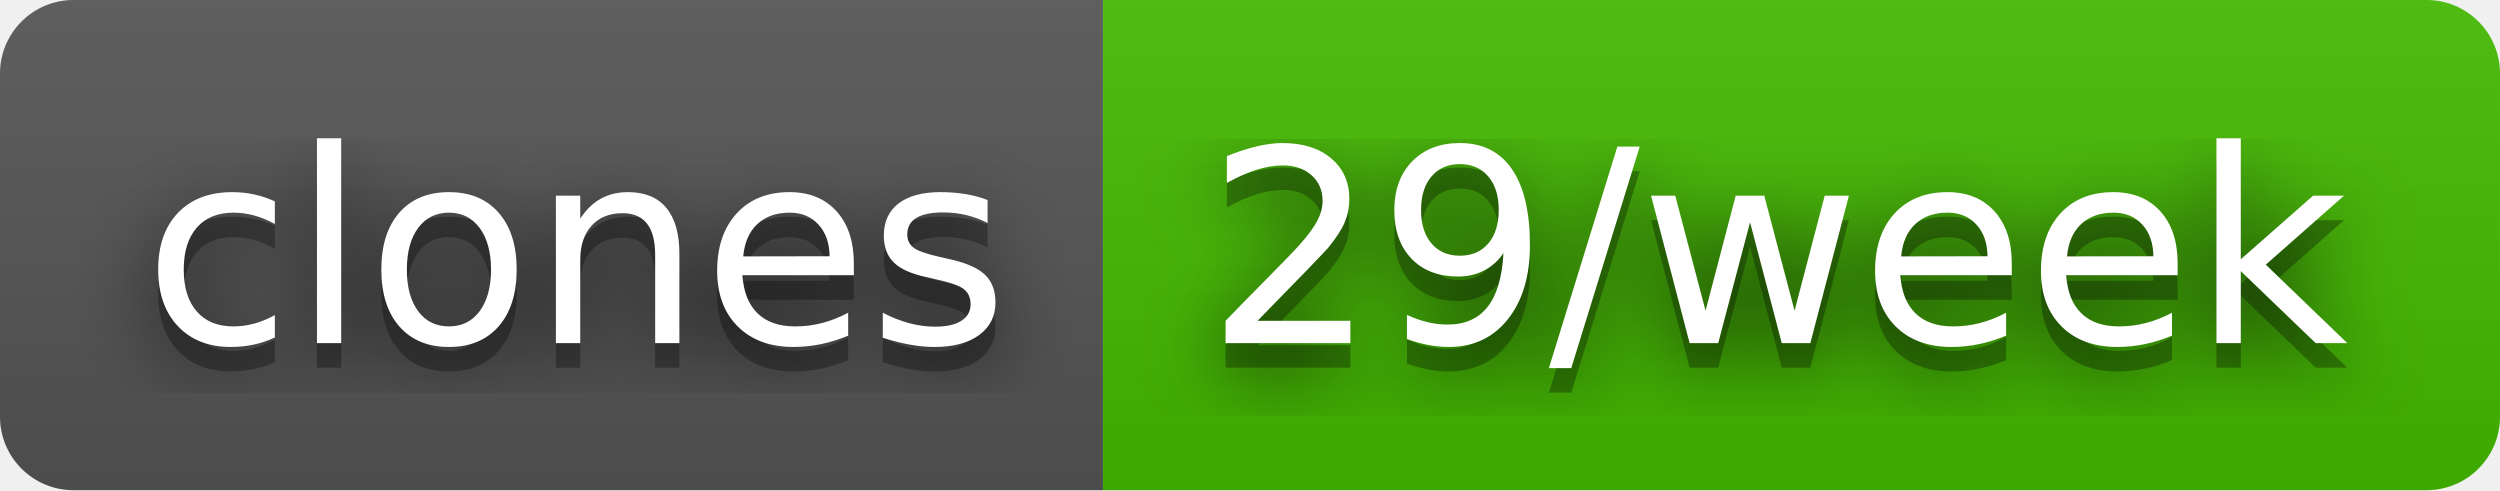
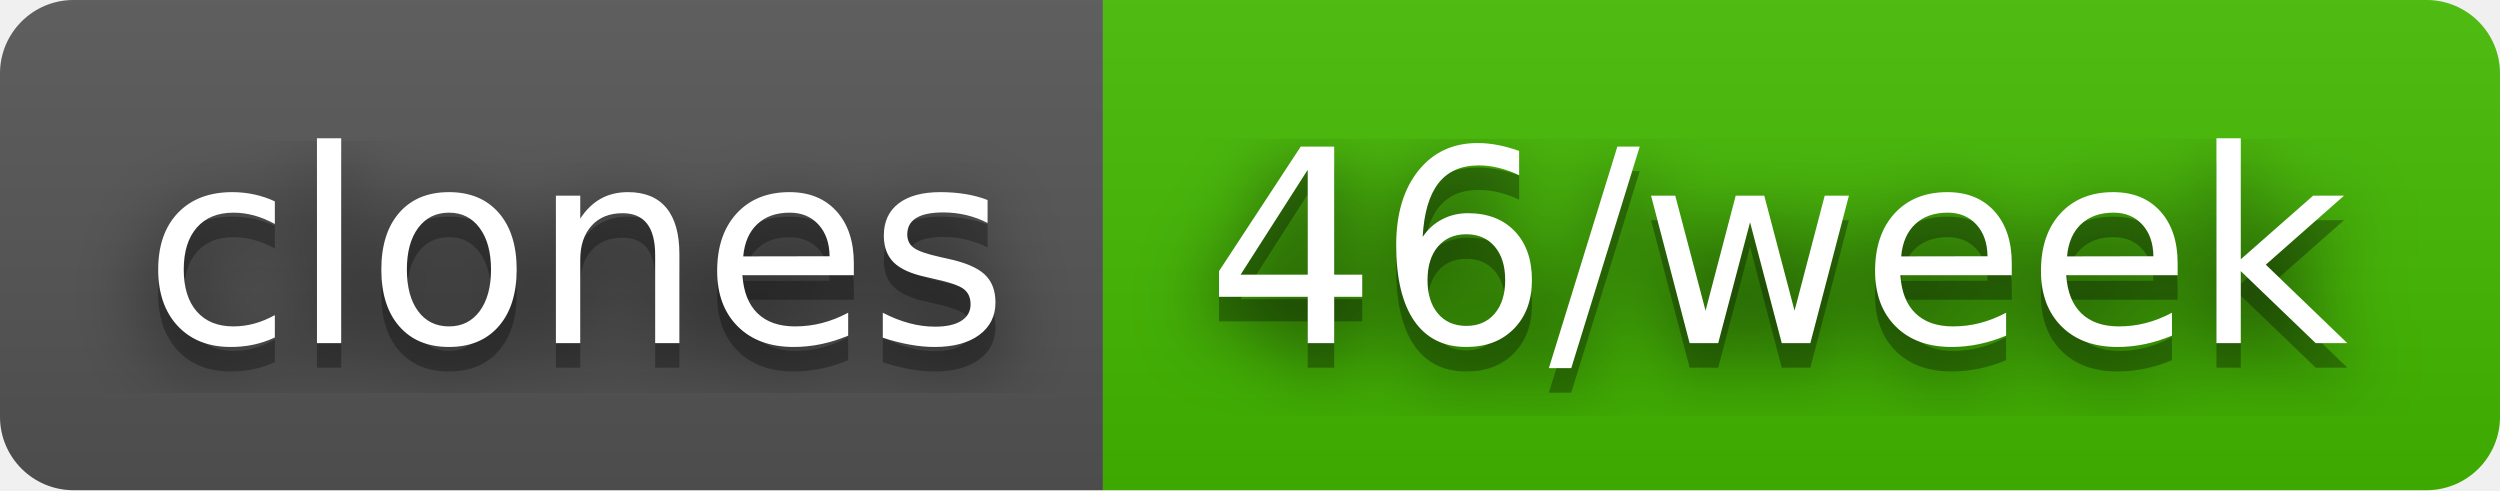
- <svg xmlns="http://www.w3.org/2000/svg" width="102" height="20" role="img" aria-label="clones: 29/week">
+ <svg xmlns="http://www.w3.org/2000/svg" width="102" height="20" role="img" aria-label="clones: 46/week">
  <filter id="blur">
    <feGaussianBlur stdDeviation="16" />
  </filter>
  <linearGradient id="s" x2="0" y2="100%">
    <stop offset="0" stop-color="#bbb" stop-opacity=".1" />
    <stop offset="1" stop-opacity=".1" />
  </linearGradient>
  <clipPath id="r">
    <rect width="102" height="20" rx="3" />
  </clipPath>
  <g clip-path="url(#r)">
    <rect width="45" height="20" fill="#555" />
    <rect x="45" width="57" height="20" fill="#4b0" />
    <rect width="102" height="20" fill="url(#s)" />
  </g>
  <g fill="#fff" text-anchor="middle" font-family="Verdana,Geneva,DejaVu Sans,sans-serif" text-rendering="geometricPrecision" font-size="110">
    <g transform="scale(.1)">
      <g aria-hidden="true" fill="#010101">
        <text x="235" y="150" fill-opacity=".8" filter="url(#blur)" textLength="350">clones</text>
        <text x="235" y="150" fill-opacity=".3" textLength="350">clones</text>
      </g>
      <text x="235" y="140" textLength="350">clones</text>
    </g>
    <g transform="scale(.1)">
      <g aria-hidden="true" fill="#010101">
-         <text x="725" y="150" fill-opacity=".8" filter="url(#blur)" textLength="470">29/week</text>
-         <text x="725" y="150" fill-opacity=".3" textLength="470">29/week</text>
+         <text x="725" y="150" fill-opacity=".8" filter="url(#blur)" textLength="470">46/week</text>
+         <text x="725" y="150" fill-opacity=".3" textLength="470">46/week</text>
      </g>
-       <text x="725" y="140" textLength="470">29/week</text>
+       <text x="725" y="140" textLength="470">46/week</text>
    </g>
  </g>
</svg>
